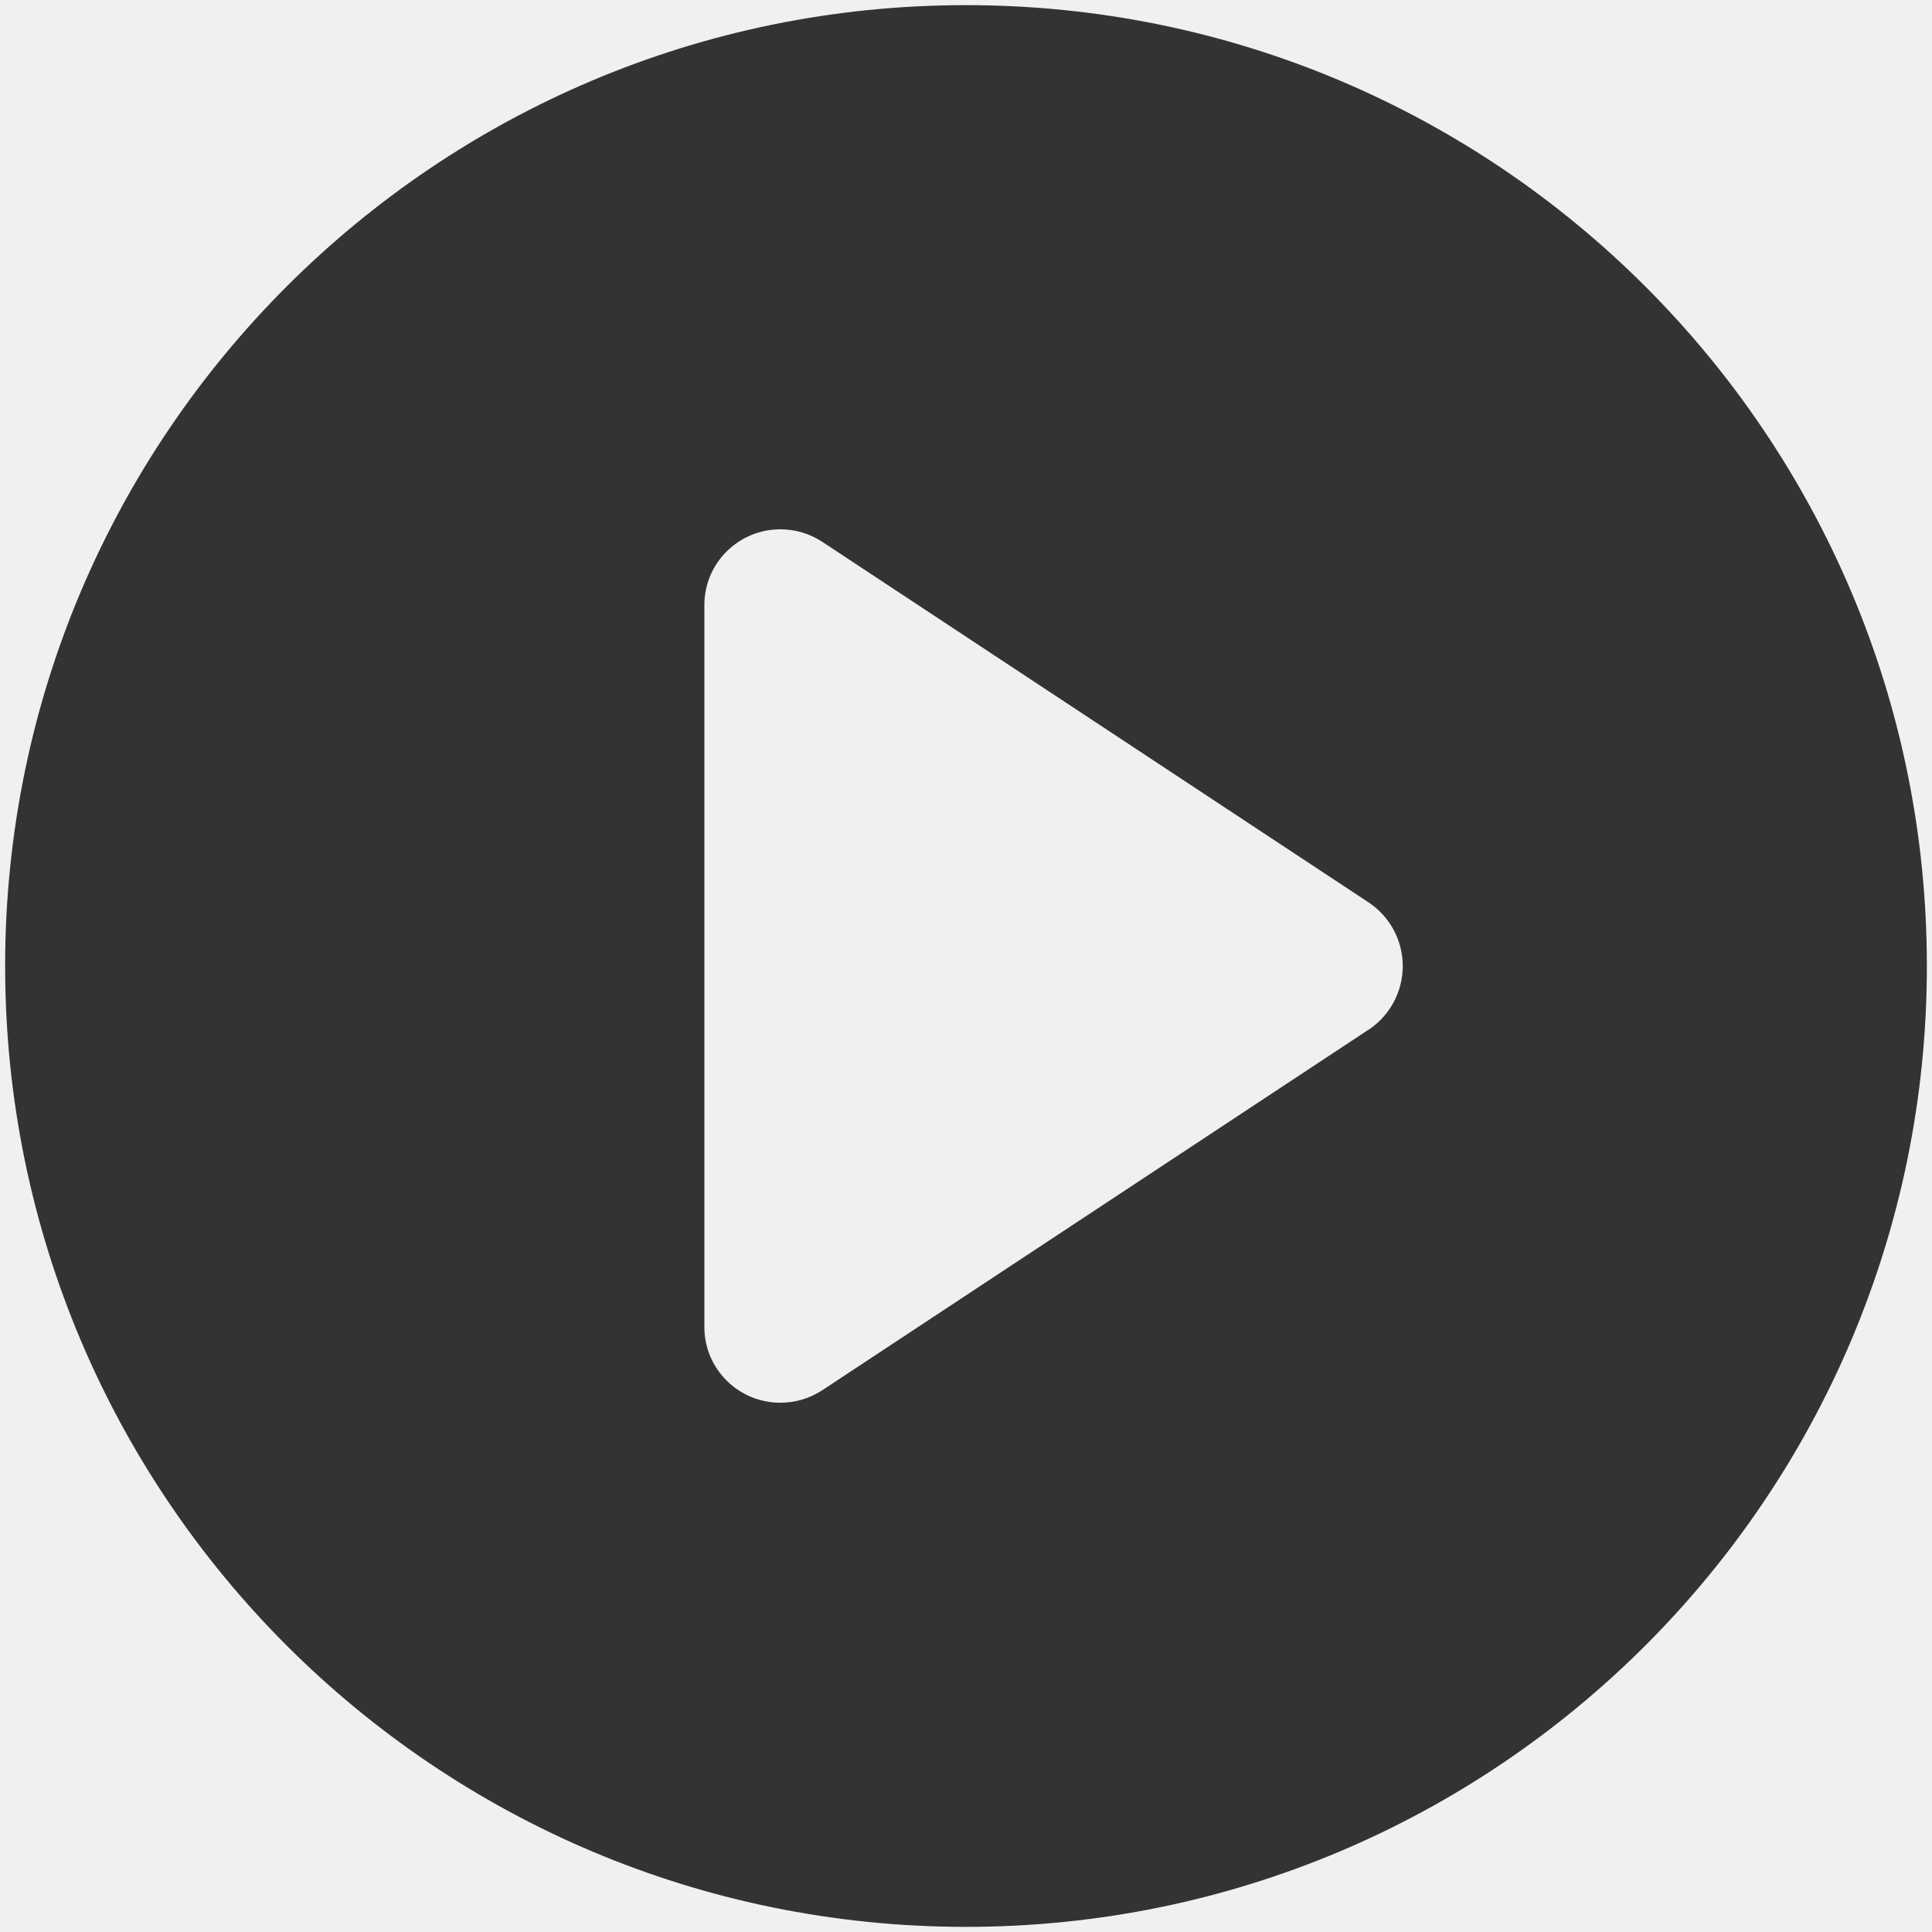
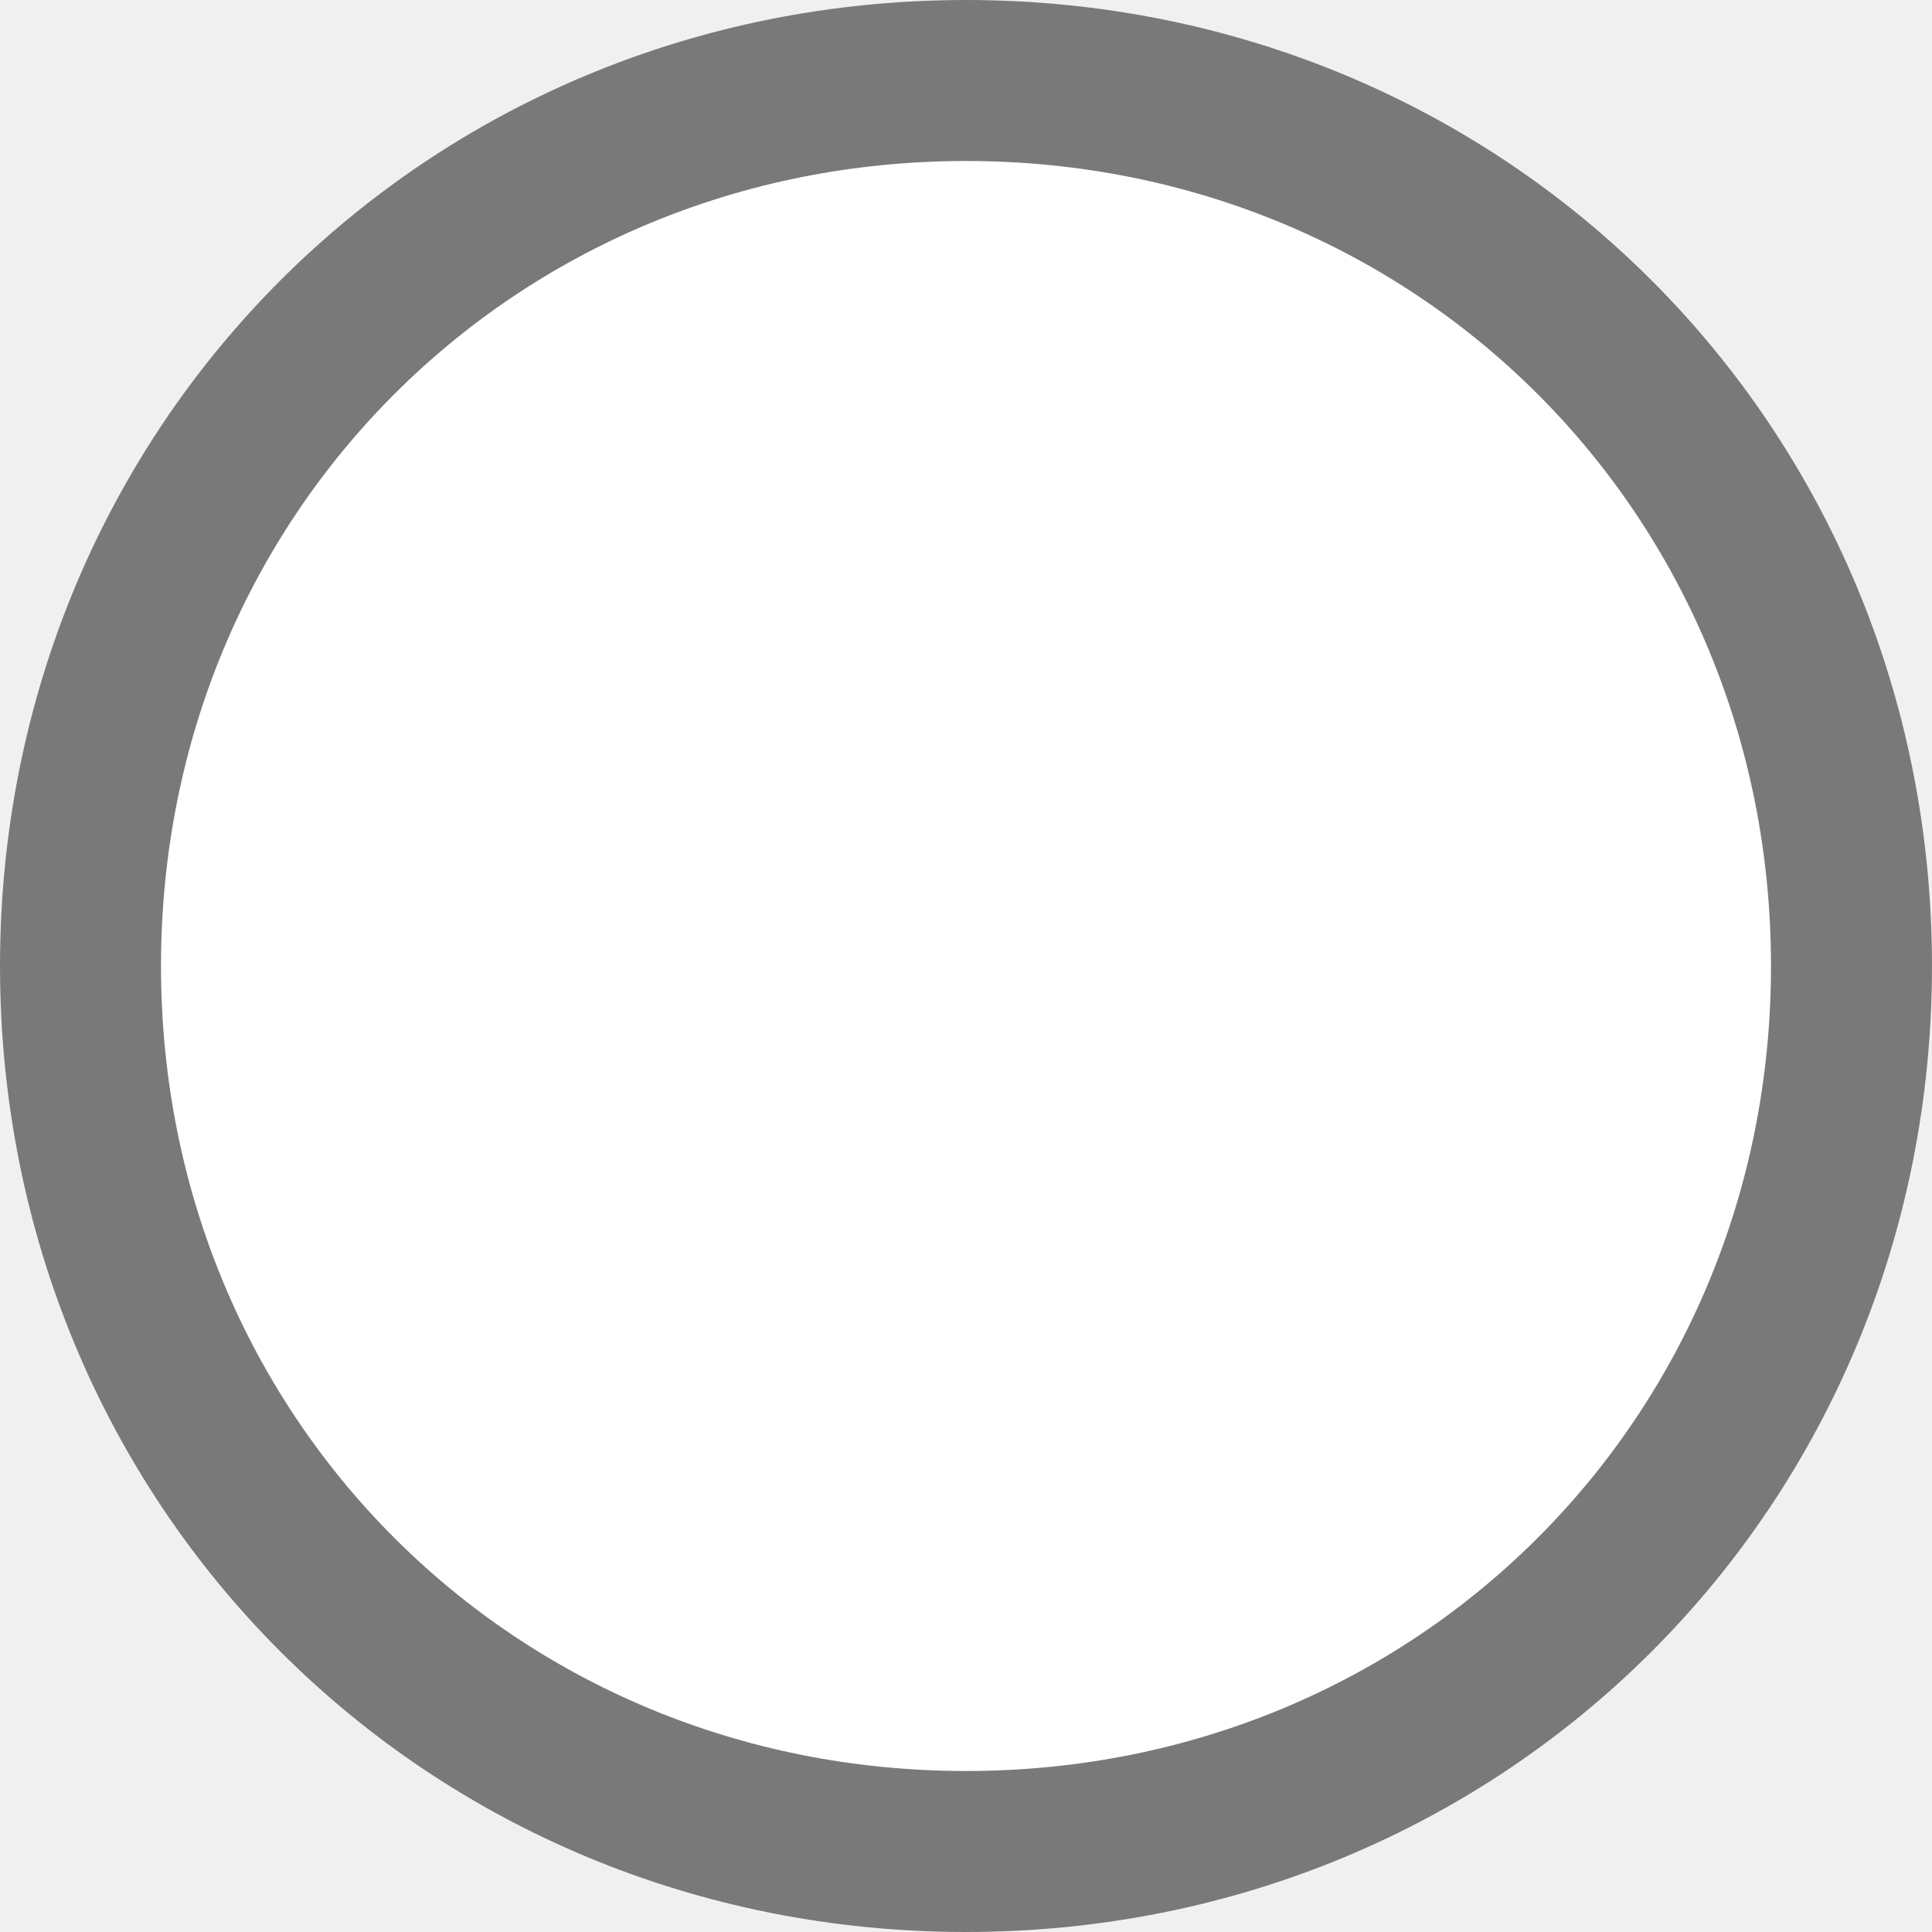
- <svg xmlns="http://www.w3.org/2000/svg" version="1.1" width="96px" height="96px">
-   <g transform="matrix(1 0 0 1 -2104 -264 )">
-     <path d="M 95.745 48  C 95.745 21.631  74.369 0.255  48 0.255  C 21.631 0.255  0.255 21.631  0.255 48  C 0.255 74.369  21.631 95.745  48 95.745  C 74.369 95.745  95.745 74.369  95.745 48  Z M 67.996 51.173  L 67.994 51.17  L 40.867 69.074  C 40.246 69.483  39.52 69.701  38.777 69.701  C 36.68 69.701  34.979 68.001  35 65.904  L 35 30.099  C 34.979 28.002  36.679 26.301  38.777 26.301  C 39.52 26.301  40.247 26.52  40.868 26.929  L 67.996 44.834  C 69.061 45.536  69.702 46.727  69.702 48.003  C 69.702 49.28  69.061 50.47  67.996 51.173  Z " fill-rule="nonzero" fill="#333333" stroke="none" transform="matrix(1 0 0 1 2104 264 )" />
-   </g>
+ <svg xmlns="http://www.w3.org/2000/svg" version="1.1" width="12px" height="12px" viewBox="1245 271.5  12 12">
+   <path d="M 1251 271.5  C 1254.36 271.5  1257 274.14  1257 277.5  C 1257 280.86  1254.36 283.5  1251 283.5  C 1247.64 283.5  1245 280.86  1245 277.5  C 1245 274.14  1247.64 271.5  1251 271.5  Z " fill-rule="nonzero" fill="#ffffff" stroke="none" />
+   <path d="M 1251 272  C 1254.08 272  1256.5 274.42  1256.5 277.5  C 1256.5 280.58  1254.08 283  1251 283  C 1247.92 283  1245.5 280.58  1245.5 277.5  C 1245.5 274.42  1247.92 272  1251 272  Z " stroke-width="1" stroke="#797979" fill="none" />
</svg>
